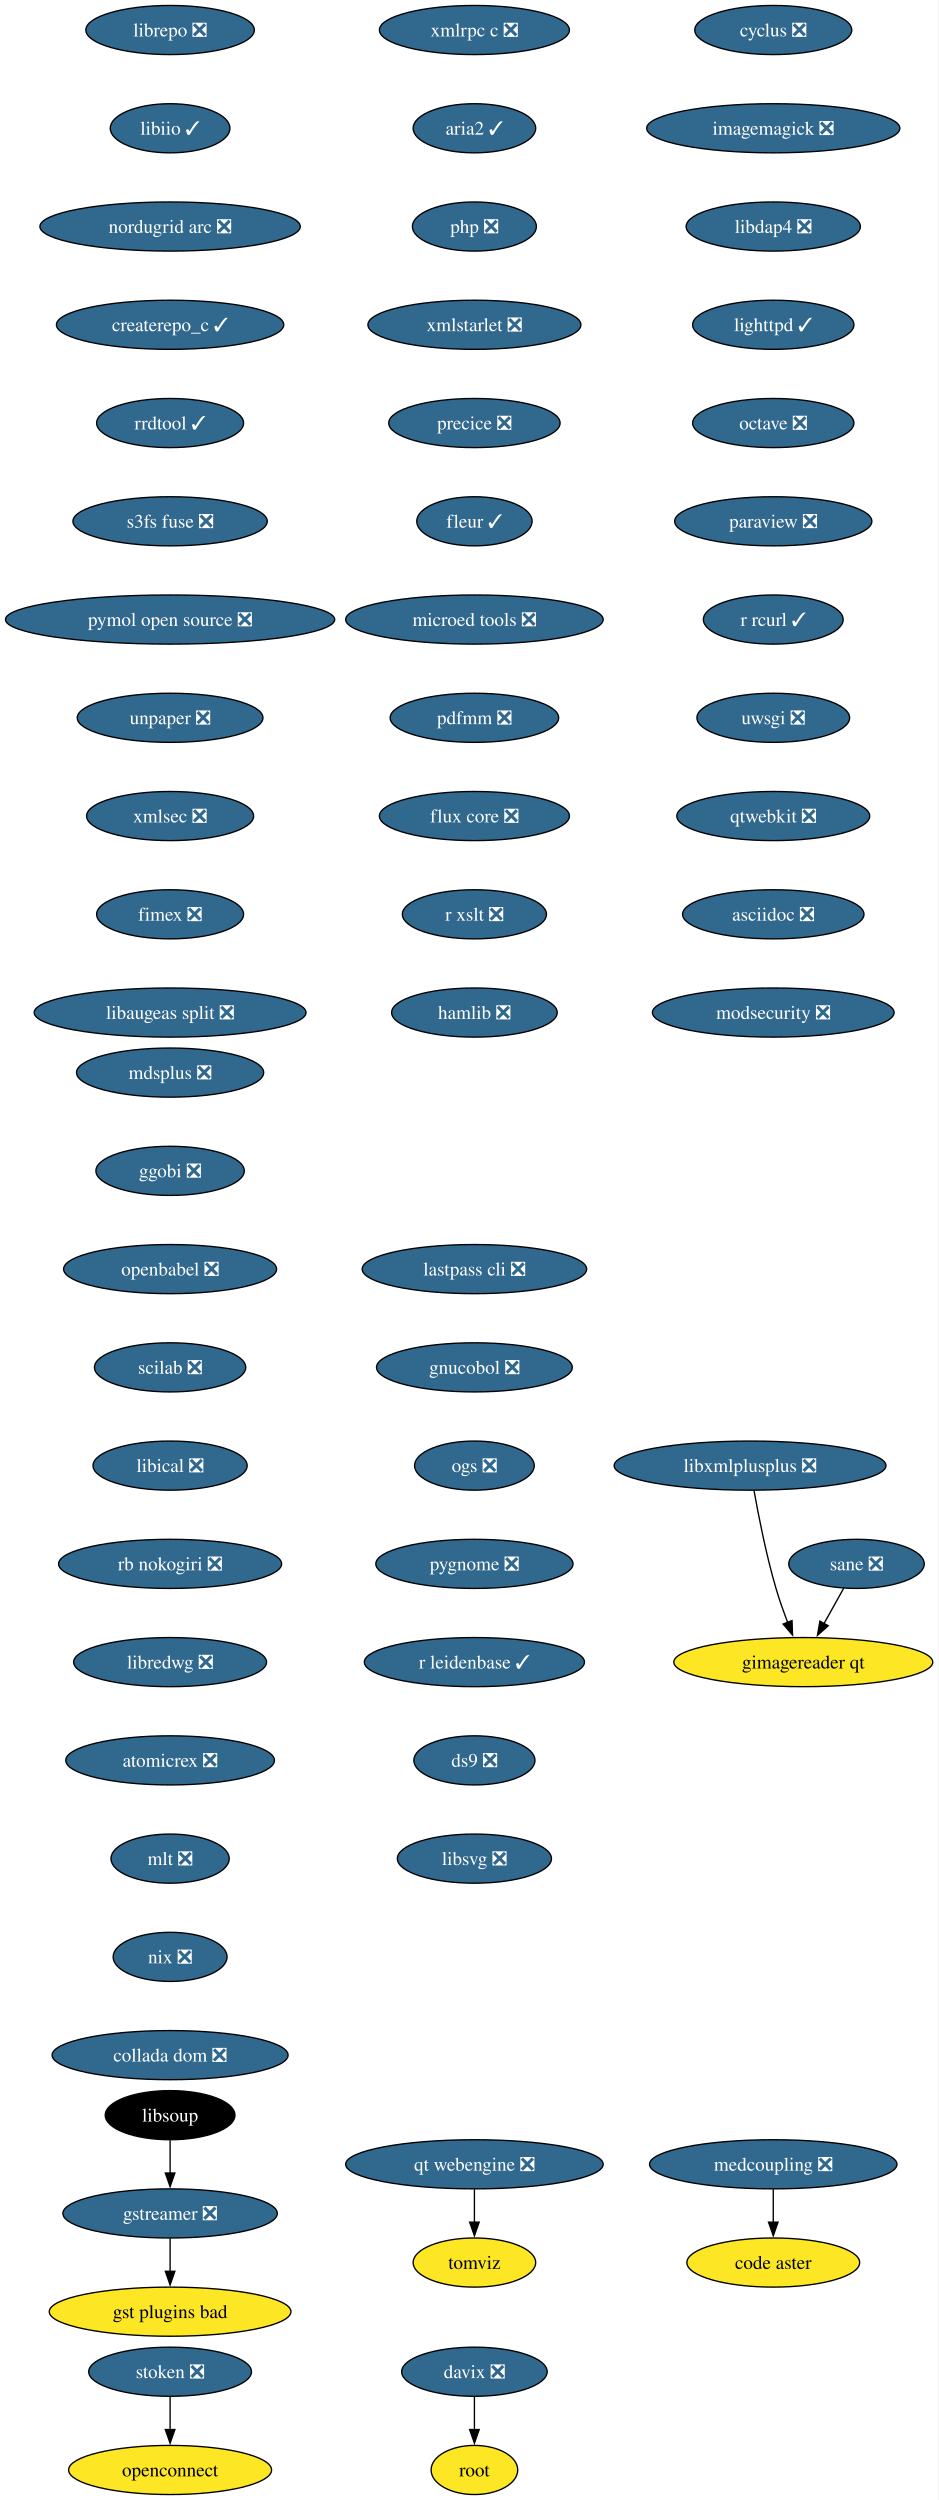
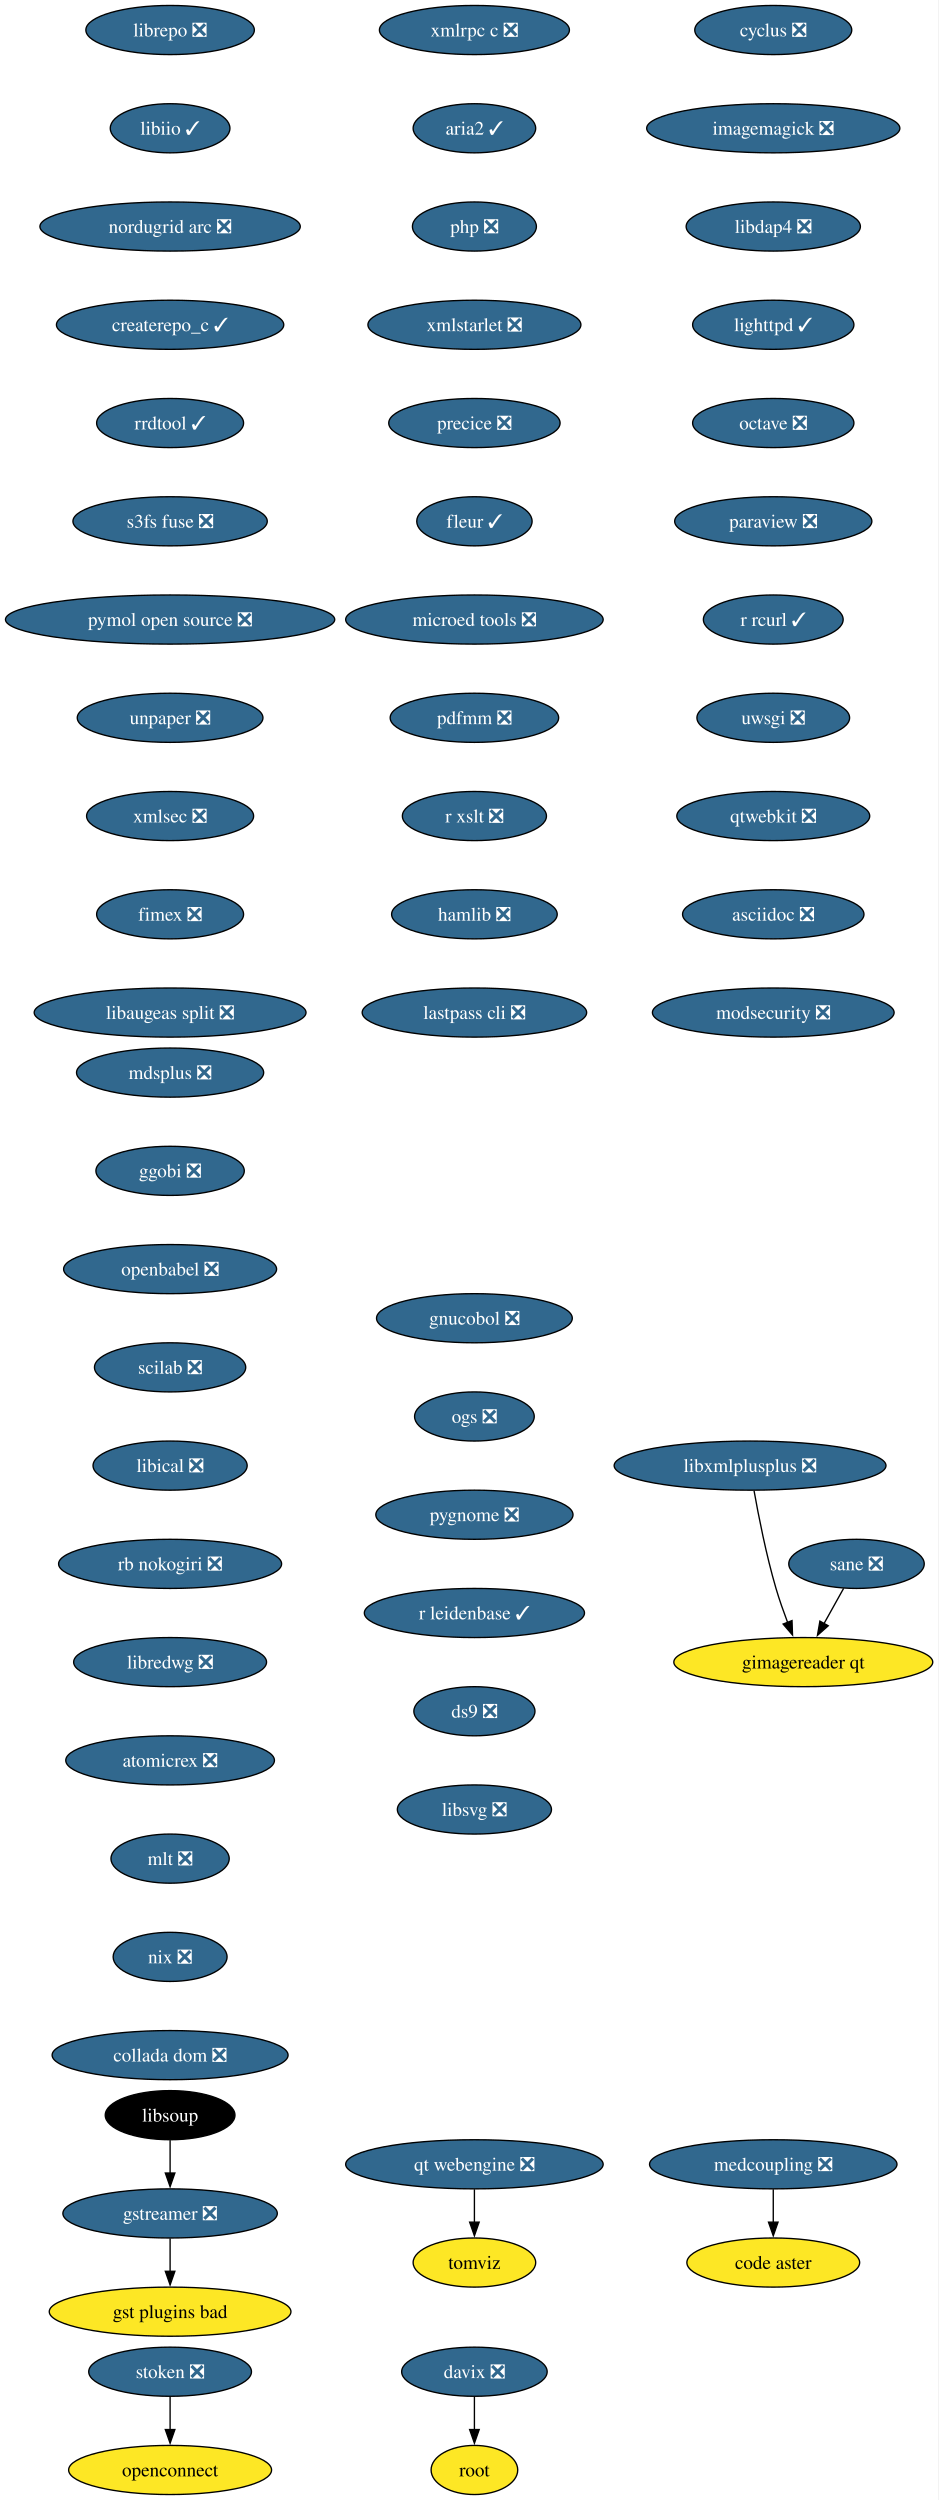
<svg xmlns="http://www.w3.org/2000/svg" xmlns:xlink="http://www.w3.org/1999/xlink" width="688pt" height="1832pt" viewBox="0.00 0.00 688.00 1832.00">
  <g id="graph0" class="graph" transform="scale(1 1) rotate(0) translate(4 1828)">
    <polygon fill="white" stroke="none" points="-4,4 -4,-1828 683.53,-1828 683.53,4 -4,4" />
    <g id="node1" class="node">
      <g id="a_node1">
        <a xlink:href="https://github.com/conda-forge/cyclus-feedstock/pull/109" xlink:title="cyclus ❎">
          <ellipse fill="#31688e" stroke="black" cx="562.65" cy="-1806" rx="57.52" ry="18" />
          <text xml:space="preserve" text-anchor="middle" x="562.65" y="-1801.33" font-family="Times,serif" font-size="14.00" fill="white">cyclus ❎</text>
        </a>
      </g>
    </g>
    <g id="node2" class="node">
      <g id="a_node2">
        <a xlink:href="https://github.com/conda-forge/imagemagick-feedstock/pull/351" xlink:title="imagemagick ❎">
          <ellipse fill="#31688e" stroke="black" cx="562.65" cy="-1734" rx="92.77" ry="18" />
          <text xml:space="preserve" text-anchor="middle" x="562.65" y="-1729.33" font-family="Times,serif" font-size="14.00" fill="white">imagemagick ❎</text>
        </a>
      </g>
    </g>
    <g id="node5" class="node">
      <g id="a_node5">
        <a xlink:href="https://github.com/conda-forge/libdap4-feedstock/pull/47" xlink:title="libdap4 ❎">
          <ellipse fill="#31688e" stroke="black" cx="562.65" cy="-1662" rx="63.84" ry="18" />
          <text xml:space="preserve" text-anchor="middle" x="562.65" y="-1657.33" font-family="Times,serif" font-size="14.00" fill="white">libdap4 ❎</text>
        </a>
      </g>
    </g>
    <g id="node3" class="node">
      <g id="a_node3">
        <a xlink:href="https://github.com/conda-forge/gstreamer-feedstock/pull/160" xlink:title="gstreamer ❎">
          <ellipse fill="#31688e" stroke="black" cx="120.65" cy="-206" rx="78.57" ry="18" />
          <text xml:space="preserve" text-anchor="middle" x="120.65" y="-201.33" font-family="Times,serif" font-size="14.00" fill="white">gstreamer ❎</text>
        </a>
      </g>
    </g>
    <g id="node4" class="node">
      <g id="a_node4">
        <a xlink:href="https://github.com/conda-forge/gst-plugins-bad-feedstock" xlink:title="gst plugins bad">
          <ellipse fill="#fde725" stroke="black" cx="120.65" cy="-134" rx="88.56" ry="18" />
          <text xml:space="preserve" text-anchor="middle" x="120.65" y="-129.32" font-family="Times,serif" font-size="14.00">gst plugins bad</text>
        </a>
      </g>
    </g>
    <g id="edge2" class="edge">
      <path fill="none" stroke="black" d="M120.65,-187.7C120.65,-180.41 120.65,-171.73 120.65,-163.54" />
      <polygon fill="black" stroke="black" points="124.15,-163.62 120.65,-153.62 117.15,-163.62 124.15,-163.62" />
    </g>
    <g id="node6" class="node">
      <g id="a_node6">
        <a xlink:href="https://github.com/conda-forge/lighttpd-feedstock/pull/47" xlink:title="lighttpd ✓">
          <ellipse fill="#31688e" stroke="black" cx="562.65" cy="-1590" rx="59.1" ry="18" />
          <text xml:space="preserve" text-anchor="middle" x="562.65" y="-1585.33" font-family="Times,serif" font-size="14.00" fill="white">lighttpd ✓</text>
        </a>
      </g>
    </g>
    <g id="node7" class="node">
      <g id="a_node7">
        <a xlink:href="https://github.com/conda-forge/octave-feedstock/pull/145" xlink:title="octave ❎">
          <ellipse fill="#31688e" stroke="black" cx="562.65" cy="-1518" rx="59.1" ry="18" />
          <text xml:space="preserve" text-anchor="middle" x="562.65" y="-1513.33" font-family="Times,serif" font-size="14.00" fill="white">octave ❎</text>
        </a>
      </g>
    </g>
    <g id="node8" class="node">
      <g id="a_node8">
        <a xlink:href="https://github.com/conda-forge/paraview-feedstock/pull/306" xlink:title="paraview ❎">
          <ellipse fill="#31688e" stroke="black" cx="562.65" cy="-1446" rx="72.25" ry="18" />
          <text xml:space="preserve" text-anchor="middle" x="562.65" y="-1441.33" font-family="Times,serif" font-size="14.00" fill="white">paraview ❎</text>
        </a>
      </g>
    </g>
    <g id="node9" class="node">
      <g id="a_node9">
        <a xlink:href="https://github.com/conda-forge/r-rcurl-feedstock/pull/36" xlink:title="r rcurl ✓">
          <ellipse fill="#31688e" stroke="black" cx="562.65" cy="-1374" rx="51.21" ry="18" />
          <text xml:space="preserve" text-anchor="middle" x="562.65" y="-1369.33" font-family="Times,serif" font-size="14.00" fill="white">r rcurl ✓</text>
        </a>
      </g>
    </g>
    <g id="node10" class="node">
      <g id="a_node10">
        <a xlink:href="https://github.com/conda-forge/uwsgi-feedstock/pull/101" xlink:title="uwsgi ❎">
          <ellipse fill="#31688e" stroke="black" cx="562.65" cy="-1302" rx="55.94" ry="18" />
          <text xml:space="preserve" text-anchor="middle" x="562.65" y="-1297.33" font-family="Times,serif" font-size="14.00" fill="white">uwsgi ❎</text>
        </a>
      </g>
    </g>
    <g id="node11" class="node">
      <g id="a_node11">
        <a xlink:href="https://github.com/conda-forge/qtwebkit-feedstock/pull/40" xlink:title="qtwebkit ❎">
          <ellipse fill="#31688e" stroke="black" cx="562.65" cy="-1230" rx="70.68" ry="18" />
          <text xml:space="preserve" text-anchor="middle" x="562.65" y="-1225.33" font-family="Times,serif" font-size="14.00" fill="white">qtwebkit ❎</text>
        </a>
      </g>
    </g>
    <g id="node12" class="node">
      <g id="a_node12">
        <a xlink:href="https://github.com/conda-forge/asciidoc-feedstock/pull/27" xlink:title="asciidoc ❎">
          <ellipse fill="#31688e" stroke="black" cx="562.65" cy="-1158" rx="66.47" ry="18" />
          <text xml:space="preserve" text-anchor="middle" x="562.65" y="-1153.33" font-family="Times,serif" font-size="14.00" fill="white">asciidoc ❎</text>
        </a>
      </g>
    </g>
    <g id="node13" class="node">
      <g id="a_node13">
        <a xlink:href="https://github.com/conda-forge/modsecurity-feedstock/pull/14" xlink:title="modsecurity ❎">
          <ellipse fill="#31688e" stroke="black" cx="562.65" cy="-1086" rx="88.56" ry="18" />
          <text xml:space="preserve" text-anchor="middle" x="562.65" y="-1081.33" font-family="Times,serif" font-size="14.00" fill="white">modsecurity ❎</text>
        </a>
      </g>
    </g>
    <g id="node14" class="node">
      <g id="a_node14">
        <a xlink:href="https://github.com/conda-forge/mdsplus-feedstock/pull/77" xlink:title="mdsplus ❎">
          <ellipse fill="#31688e" stroke="black" cx="120.65" cy="-1042" rx="68.57" ry="18" />
          <text xml:space="preserve" text-anchor="middle" x="120.65" y="-1037.33" font-family="Times,serif" font-size="14.00" fill="white">mdsplus ❎</text>
        </a>
      </g>
    </g>
    <g id="node15" class="node">
      <g id="a_node15">
        <a xlink:href="https://github.com/conda-forge/ggobi-feedstock/pull/5" xlink:title="ggobi ❎">
          <ellipse fill="#31688e" stroke="black" cx="120.65" cy="-970" rx="54.36" ry="18" />
          <text xml:space="preserve" text-anchor="middle" x="120.65" y="-965.33" font-family="Times,serif" font-size="14.00" fill="white">ggobi ❎</text>
        </a>
      </g>
    </g>
    <g id="node18" class="node">
      <g id="a_node18">
        <a xlink:href="https://github.com/conda-forge/openbabel-feedstock/pull/54" xlink:title="openbabel ❎">
          <ellipse fill="#31688e" stroke="black" cx="120.65" cy="-898" rx="78.04" ry="18" />
          <text xml:space="preserve" text-anchor="middle" x="120.65" y="-893.33" font-family="Times,serif" font-size="14.00" fill="white">openbabel ❎</text>
        </a>
      </g>
    </g>
    <g id="node16" class="node">
      <g id="a_node16">
        <a xlink:href="https://github.com/conda-forge/davix-feedstock/pull/47" xlink:title="davix ❎">
          <ellipse fill="#31688e" stroke="black" cx="343.65" cy="-90" rx="53.31" ry="18" />
          <text xml:space="preserve" text-anchor="middle" x="343.65" y="-85.33" font-family="Times,serif" font-size="14.00" fill="white">davix ❎</text>
        </a>
      </g>
    </g>
    <g id="node17" class="node">
      <g id="a_node17">
        <a xlink:href="https://github.com/conda-forge/root-feedstock" xlink:title="root">
          <ellipse fill="#fde725" stroke="black" cx="343.65" cy="-18" rx="31.74" ry="18" />
          <text xml:space="preserve" text-anchor="middle" x="343.65" y="-13.32" font-family="Times,serif" font-size="14.00">root</text>
        </a>
      </g>
    </g>
    <g id="edge13" class="edge">
      <path fill="none" stroke="black" d="M343.65,-71.7C343.65,-64.41 343.65,-55.73 343.65,-47.54" />
      <polygon fill="black" stroke="black" points="347.15,-47.62 343.65,-37.62 340.15,-47.62 347.15,-47.62" />
    </g>
    <g id="node19" class="node">
      <g id="a_node19">
        <a xlink:href="https://github.com/conda-forge/scilab-feedstock/pull/58" xlink:title="scilab ❎">
          <ellipse fill="#31688e" stroke="black" cx="120.65" cy="-826" rx="55.42" ry="18" />
          <text xml:space="preserve" text-anchor="middle" x="120.65" y="-821.33" font-family="Times,serif" font-size="14.00" fill="white">scilab ❎</text>
        </a>
      </g>
    </g>
    <g id="node20" class="node">
      <g id="a_node20">
        <a xlink:href="https://github.com/conda-forge/libical-feedstock/pull/29" xlink:title="libical ❎">
          <ellipse fill="#31688e" stroke="black" cx="120.65" cy="-754" rx="56.47" ry="18" />
          <text xml:space="preserve" text-anchor="middle" x="120.65" y="-749.33" font-family="Times,serif" font-size="14.00" fill="white">libical ❎</text>
        </a>
      </g>
    </g>
    <g id="node21" class="node">
      <g id="a_node21">
        <a xlink:href="https://github.com/conda-forge/rb-nokogiri-feedstock/pull/16" xlink:title="rb nokogiri ❎">
          <ellipse fill="#31688e" stroke="black" cx="120.65" cy="-682" rx="81.72" ry="18" />
          <text xml:space="preserve" text-anchor="middle" x="120.65" y="-677.33" font-family="Times,serif" font-size="14.00" fill="white">rb nokogiri ❎</text>
        </a>
      </g>
    </g>
    <g id="node22" class="node">
      <g id="a_node22">
        <a xlink:href="https://github.com/conda-forge/libredwg-feedstock/pull/93" xlink:title="libredwg ❎">
          <ellipse fill="#31688e" stroke="black" cx="120.65" cy="-610" rx="70.68" ry="18" />
          <text xml:space="preserve" text-anchor="middle" x="120.65" y="-605.33" font-family="Times,serif" font-size="14.00" fill="white">libredwg ❎</text>
        </a>
      </g>
    </g>
    <g id="node23" class="node">
      <g id="a_node23">
        <a xlink:href="https://github.com/conda-forge/atomicrex-feedstock/pull/42" xlink:title="atomicrex ❎">
          <ellipse fill="#31688e" stroke="black" cx="120.65" cy="-538" rx="76.46" ry="18" />
          <text xml:space="preserve" text-anchor="middle" x="120.65" y="-533.33" font-family="Times,serif" font-size="14.00" fill="white">atomicrex ❎</text>
        </a>
      </g>
    </g>
    <g id="node24" class="node">
      <g id="a_node24">
        <a xlink:href="https://github.com/conda-forge/mlt-feedstock/pull/30" xlink:title="mlt ❎">
          <ellipse fill="#31688e" stroke="black" cx="120.65" cy="-466" rx="43.32" ry="18" />
          <text xml:space="preserve" text-anchor="middle" x="120.65" y="-461.32" font-family="Times,serif" font-size="14.00" fill="white">mlt ❎</text>
        </a>
      </g>
    </g>
    <g id="node25" class="node">
      <g id="a_node25">
        <a xlink:href="https://github.com/conda-forge/nix-feedstock/pull/32" xlink:title="nix ❎">
          <ellipse fill="#31688e" stroke="black" cx="120.65" cy="-394" rx="41.74" ry="18" />
          <text xml:space="preserve" text-anchor="middle" x="120.65" y="-389.32" font-family="Times,serif" font-size="14.00" fill="white">nix ❎</text>
        </a>
      </g>
    </g>
    <g id="node26" class="node">
      <g id="a_node26">
        <a xlink:href="https://github.com/conda-forge/collada-dom-feedstock/pull/17" xlink:title="collada dom ❎">
          <ellipse fill="#31688e" stroke="black" cx="120.65" cy="-322" rx="86.46" ry="18" />
          <text xml:space="preserve" text-anchor="middle" x="120.65" y="-317.32" font-family="Times,serif" font-size="14.00" fill="white">collada dom ❎</text>
        </a>
      </g>
    </g>
    <g id="node27" class="node">
      <g id="a_node27">
        <a xlink:href="https://github.com/conda-forge/librepo-feedstock/pull/38" xlink:title="librepo ❎">
          <ellipse fill="#31688e" stroke="black" cx="120.65" cy="-1806" rx="61.73" ry="18" />
          <text xml:space="preserve" text-anchor="middle" x="120.65" y="-1801.33" font-family="Times,serif" font-size="14.00" fill="white">librepo ❎</text>
        </a>
      </g>
    </g>
    <g id="node28" class="node">
      <g id="a_node28">
        <a xlink:href="https://github.com/conda-forge/libiio-feedstock/pull/23" xlink:title="libiio ✓">
          <ellipse fill="#31688e" stroke="black" cx="120.65" cy="-1734" rx="43.84" ry="18" />
          <text xml:space="preserve" text-anchor="middle" x="120.65" y="-1729.33" font-family="Times,serif" font-size="14.00" fill="white">libiio ✓</text>
        </a>
      </g>
    </g>
    <g id="node31" class="node">
      <g id="a_node31">
        <a xlink:href="https://github.com/conda-forge/nordugrid-arc-feedstock/pull/65" xlink:title="nordugrid arc ❎">
          <ellipse fill="#31688e" stroke="black" cx="120.65" cy="-1662" rx="95.4" ry="18" />
          <text xml:space="preserve" text-anchor="middle" x="120.65" y="-1657.33" font-family="Times,serif" font-size="14.00" fill="white">nordugrid arc ❎</text>
        </a>
      </g>
    </g>
    <g id="node29" class="node">
      <g id="a_node29">
        <a xlink:href="https://github.com/conda-forge/openconnect-feedstock" xlink:title="openconnect">
          <ellipse fill="#fde725" stroke="black" cx="120.65" cy="-18" rx="74.36" ry="18" />
          <text xml:space="preserve" text-anchor="middle" x="120.65" y="-13.32" font-family="Times,serif" font-size="14.00">openconnect</text>
        </a>
      </g>
    </g>
    <g id="node30" class="node">
      <g id="a_node30">
        <a xlink:href="https://github.com/conda-forge/stoken-feedstock/pull/16" xlink:title="stoken ❎">
          <ellipse fill="#31688e" stroke="black" cx="120.65" cy="-90" rx="59.63" ry="18" />
          <text xml:space="preserve" text-anchor="middle" x="120.65" y="-85.33" font-family="Times,serif" font-size="14.00" fill="white">stoken ❎</text>
        </a>
      </g>
    </g>
    <g id="edge24" class="edge">
      <path fill="none" stroke="black" d="M120.65,-71.7C120.65,-64.41 120.65,-55.73 120.65,-47.54" />
      <polygon fill="black" stroke="black" points="124.15,-47.62 120.65,-37.62 117.15,-47.62 124.15,-47.62" />
    </g>
    <g id="node32" class="node">
      <g id="a_node32">
        <a xlink:href="https://github.com/conda-forge/createrepo_c-feedstock/pull/46" xlink:title="createrepo_c ✓">
          <ellipse fill="#31688e" stroke="black" cx="120.65" cy="-1590" rx="83.3" ry="18" />
          <text xml:space="preserve" text-anchor="middle" x="120.65" y="-1585.33" font-family="Times,serif" font-size="14.00" fill="white">createrepo_c ✓</text>
        </a>
      </g>
    </g>
    <g id="node33" class="node">
      <g id="a_node33">
        <a xlink:href="https://github.com/conda-forge/rrdtool-feedstock/pull/17" xlink:title="rrdtool ✓">
          <ellipse fill="#31688e" stroke="black" cx="120.65" cy="-1518" rx="53.84" ry="18" />
          <text xml:space="preserve" text-anchor="middle" x="120.65" y="-1513.33" font-family="Times,serif" font-size="14.00" fill="white">rrdtool ✓</text>
        </a>
      </g>
    </g>
    <g id="node35" class="node">
      <g id="a_node35">
        <a xlink:href="https://github.com/conda-forge/s3fs-fuse-feedstock/pull/17" xlink:title="s3fs fuse ❎">
          <ellipse fill="#31688e" stroke="black" cx="120.65" cy="-1446" rx="71.2" ry="18" />
          <text xml:space="preserve" text-anchor="middle" x="120.65" y="-1441.33" font-family="Times,serif" font-size="14.00" fill="white">s3fs fuse ❎</text>
        </a>
      </g>
    </g>
    <g id="node34" class="node">
      <g id="a_node34">
        <a xlink:href="https://github.com/conda-forge/libsoup-feedstock" xlink:title="libsoup">
          <ellipse fill="#000000" stroke="black" cx="120.65" cy="-278" rx="47.53" ry="18" />
          <text xml:space="preserve" text-anchor="middle" x="120.65" y="-273.32" font-family="Times,serif" font-size="14.00" fill="white">libsoup</text>
        </a>
      </g>
    </g>
    <g id="edge28" class="edge">
      <path fill="none" stroke="black" d="M120.65,-259.7C120.65,-252.41 120.65,-243.73 120.65,-235.54" />
      <polygon fill="black" stroke="black" points="124.15,-235.62 120.65,-225.62 117.15,-235.62 124.15,-235.62" />
    </g>
    <g id="node36" class="node">
      <g id="a_node36">
        <a xlink:href="https://github.com/conda-forge/pymol-open-source-feedstock/pull/37" xlink:title="pymol open source ❎">
          <ellipse fill="#31688e" stroke="black" cx="120.65" cy="-1374" rx="120.65" ry="18" />
          <text xml:space="preserve" text-anchor="middle" x="120.65" y="-1369.33" font-family="Times,serif" font-size="14.00" fill="white">pymol open source ❎</text>
        </a>
      </g>
    </g>
    <g id="node37" class="node">
      <g id="a_node37">
        <a xlink:href="https://github.com/conda-forge/unpaper-feedstock/pull/10" xlink:title="unpaper ❎">
          <ellipse fill="#31688e" stroke="black" cx="120.65" cy="-1302" rx="68.04" ry="18" />
          <text xml:space="preserve" text-anchor="middle" x="120.65" y="-1297.33" font-family="Times,serif" font-size="14.00" fill="white">unpaper ❎</text>
        </a>
      </g>
    </g>
    <g id="node39" class="node">
      <g id="a_node39">
        <a xlink:href="https://github.com/conda-forge/xmlsec-feedstock/pull/26" xlink:title="xmlsec ❎">
          <ellipse fill="#31688e" stroke="black" cx="120.65" cy="-1230" rx="61.2" ry="18" />
          <text xml:space="preserve" text-anchor="middle" x="120.65" y="-1225.33" font-family="Times,serif" font-size="14.00" fill="white">xmlsec ❎</text>
        </a>
      </g>
    </g>
    <g id="node38" class="node">
      <g id="a_node38">
        <a xlink:href="https://github.com/conda-forge/tomviz-feedstock" xlink:title="tomviz">
          <ellipse fill="#fde725" stroke="black" cx="343.65" cy="-170" rx="44.9" ry="18" />
          <text xml:space="preserve" text-anchor="middle" x="343.65" y="-165.32" font-family="Times,serif" font-size="14.00">tomviz</text>
        </a>
      </g>
    </g>
    <g id="node40" class="node">
      <g id="a_node40">
        <a xlink:href="https://github.com/conda-forge/fimex-feedstock/pull/94" xlink:title="fimex ❎">
          <ellipse fill="#31688e" stroke="black" cx="120.65" cy="-1158" rx="53.84" ry="18" />
          <text xml:space="preserve" text-anchor="middle" x="120.65" y="-1153.33" font-family="Times,serif" font-size="14.00" fill="white">fimex ❎</text>
        </a>
      </g>
    </g>
    <g id="node41" class="node">
      <g id="a_node41">
        <a xlink:href="https://github.com/conda-forge/libaugeas-split-feedstock/pull/4" xlink:title="libaugeas split ❎">
          <ellipse fill="#31688e" stroke="black" cx="120.65" cy="-1086" rx="99.61" ry="18" />
          <text xml:space="preserve" text-anchor="middle" x="120.65" y="-1081.33" font-family="Times,serif" font-size="14.00" fill="white">libaugeas split ❎</text>
        </a>
      </g>
    </g>
    <g id="node42" class="node">
      <g id="a_node42">
        <a xlink:href="https://github.com/conda-forge/xmlrpc-c-feedstock/pull/5" xlink:title="xmlrpc c ❎">
          <ellipse fill="#31688e" stroke="black" cx="343.65" cy="-1806" rx="69.62" ry="18" />
          <text xml:space="preserve" text-anchor="middle" x="343.65" y="-1801.33" font-family="Times,serif" font-size="14.00" fill="white">xmlrpc c ❎</text>
        </a>
      </g>
    </g>
    <g id="node43" class="node">
      <g id="a_node43">
        <a xlink:href="https://github.com/conda-forge/aria2-feedstock/pull/13" xlink:title="aria2 ✓">
          <ellipse fill="#31688e" stroke="black" cx="343.65" cy="-1734" rx="44.9" ry="18" />
          <text xml:space="preserve" text-anchor="middle" x="343.65" y="-1729.33" font-family="Times,serif" font-size="14.00" fill="white">aria2 ✓</text>
        </a>
      </g>
    </g>
    <g id="node44" class="node">
      <g id="a_node44">
        <a xlink:href="https://github.com/conda-forge/php-feedstock/pull/113" xlink:title="php ❎">
          <ellipse fill="#31688e" stroke="black" cx="343.65" cy="-1662" rx="45.42" ry="18" />
          <text xml:space="preserve" text-anchor="middle" x="343.65" y="-1657.33" font-family="Times,serif" font-size="14.00" fill="white">php ❎</text>
        </a>
      </g>
    </g>
    <g id="node45" class="node">
      <g id="a_node45">
        <a xlink:href="https://github.com/conda-forge/xmlstarlet-feedstock/pull/6" xlink:title="xmlstarlet ❎">
          <ellipse fill="#31688e" stroke="black" cx="343.65" cy="-1590" rx="78.04" ry="18" />
          <text xml:space="preserve" text-anchor="middle" x="343.65" y="-1585.33" font-family="Times,serif" font-size="14.00" fill="white">xmlstarlet ❎</text>
        </a>
      </g>
    </g>
    <g id="node48" class="node">
      <g id="a_node48">
        <a xlink:href="https://github.com/conda-forge/precice-feedstock/pull/48" xlink:title="precice ❎">
          <ellipse fill="#31688e" stroke="black" cx="343.65" cy="-1518" rx="62.78" ry="18" />
          <text xml:space="preserve" text-anchor="middle" x="343.65" y="-1513.33" font-family="Times,serif" font-size="14.00" fill="white">precice ❎</text>
        </a>
      </g>
    </g>
    <g id="node46" class="node">
      <g id="a_node46">
        <a xlink:href="https://github.com/conda-forge/sane-feedstock/pull/36" xlink:title="sane ❎">
          <ellipse fill="#31688e" stroke="black" cx="623.65" cy="-682" rx="49.63" ry="18" />
          <text xml:space="preserve" text-anchor="middle" x="623.65" y="-677.33" font-family="Times,serif" font-size="14.00" fill="white">sane ❎</text>
        </a>
      </g>
    </g>
    <g id="node47" class="node">
      <g id="a_node47">
        <a xlink:href="https://github.com/conda-forge/gimagereader-qt-feedstock" xlink:title="gimagereader qt">
          <ellipse fill="#fde725" stroke="black" cx="584.65" cy="-610" rx="94.88" ry="18" />
          <text xml:space="preserve" text-anchor="middle" x="584.65" y="-605.33" font-family="Times,serif" font-size="14.00">gimagereader qt</text>
        </a>
      </g>
    </g>
    <g id="edge38" class="edge">
      <path fill="none" stroke="black" d="M614.21,-664.05C609.87,-656.26 604.61,-646.82 599.74,-638.08" />
      <polygon fill="black" stroke="black" points="602.94,-636.63 595.02,-629.6 596.83,-640.04 602.94,-636.63" />
    </g>
    <g id="node50" class="node">
      <g id="a_node50">
        <a xlink:href="https://github.com/conda-forge/fleur-feedstock/pull/26" xlink:title="fleur ✓">
          <ellipse fill="#31688e" stroke="black" cx="343.65" cy="-1446" rx="42.26" ry="18" />
          <text xml:space="preserve" text-anchor="middle" x="343.65" y="-1441.33" font-family="Times,serif" font-size="14.00" fill="white">fleur ✓</text>
        </a>
      </g>
    </g>
    <g id="node49" class="node">
      <g id="a_node49">
        <a xlink:href="https://github.com/conda-forge/libxmlplusplus-feedstock/pull/9" xlink:title="libxmlplusplus ❎">
          <ellipse fill="#31688e" stroke="black" cx="545.65" cy="-754" rx="99.61" ry="18" />
          <text xml:space="preserve" text-anchor="middle" x="545.65" y="-749.33" font-family="Times,serif" font-size="14.00" fill="white">libxmlplusplus ❎</text>
        </a>
      </g>
    </g>
    <g id="edge40" class="edge">
      <path fill="none" stroke="black" d="M548.54,-735.75C551.75,-717.68 557.44,-688.56 564.65,-664 567.06,-655.79 570.15,-647.04 573.17,-639.06" />
      <polygon fill="black" stroke="black" points="576.39,-640.44 576.76,-629.85 569.87,-637.89 576.39,-640.44" />
    </g>
    <g id="node52" class="node">
      <g id="a_node52">
        <a xlink:href="https://github.com/conda-forge/microed-tools-feedstock/pull/31" xlink:title="microed tools ❎">
          <ellipse fill="#31688e" stroke="black" cx="343.65" cy="-1374" rx="94.35" ry="18" />
          <text xml:space="preserve" text-anchor="middle" x="343.65" y="-1369.33" font-family="Times,serif" font-size="14.00" fill="white">microed tools ❎</text>
        </a>
      </g>
    </g>
    <g id="node51" class="node">
      <g id="a_node51">
        <a xlink:href="https://github.com/conda-forge/qt-webengine-feedstock/pull/76" xlink:title="qt webengine ❎">
          <ellipse fill="#31688e" stroke="black" cx="343.65" cy="-242" rx="94.35" ry="18" />
          <text xml:space="preserve" text-anchor="middle" x="343.65" y="-237.32" font-family="Times,serif" font-size="14.00" fill="white">qt webengine ❎</text>
        </a>
      </g>
    </g>
    <g id="edge42" class="edge">
      <path fill="none" stroke="black" d="M343.65,-223.7C343.65,-216.41 343.65,-207.73 343.65,-199.54" />
      <polygon fill="black" stroke="black" points="347.15,-199.62 343.65,-189.62 340.15,-199.62 347.15,-199.62" />
    </g>
    <g id="node53" class="node">
      <g id="a_node53">
        <a xlink:href="https://github.com/conda-forge/pdfmm-feedstock/pull/9" xlink:title="pdfmm ❎">
          <ellipse fill="#31688e" stroke="black" cx="343.65" cy="-1302" rx="61.73" ry="18" />
          <text xml:space="preserve" text-anchor="middle" x="343.65" y="-1297.33" font-family="Times,serif" font-size="14.00" fill="white">pdfmm ❎</text>
        </a>
      </g>
    </g>
    <g id="node54" class="node">
      <g id="a_node54">
-         <a xlink:href="https://github.com/conda-forge/flux-core-feedstock/pull/100" xlink:title="flux core ❎">
-           <ellipse fill="#31688e" stroke="black" cx="343.65" cy="-1230" rx="69.62" ry="18" />
-           <text xml:space="preserve" text-anchor="middle" x="343.65" y="-1225.33" font-family="Times,serif" font-size="14.00" fill="white">flux core ❎</text>
+         <a xlink:href="https://github.com/conda-forge/r-xslt-feedstock/pull/14" xlink:title="r xslt ❎">
+           <ellipse fill="#31688e" stroke="black" cx="343.65" cy="-1230" rx="52.79" ry="18" />
+           <text xml:space="preserve" text-anchor="middle" x="343.65" y="-1225.33" font-family="Times,serif" font-size="14.00" fill="white">r xslt ❎</text>
+         </a>
+       </g>
+     </g>
+     <g id="node56" class="node">
+       <g id="a_node56">
+         <a xlink:href="https://github.com/conda-forge/hamlib-feedstock/pull/21" xlink:title="hamlib ❎">
+           <ellipse fill="#31688e" stroke="black" cx="343.65" cy="-1158" rx="60.68" ry="18" />
+           <text xml:space="preserve" text-anchor="middle" x="343.65" y="-1153.33" font-family="Times,serif" font-size="14.00" fill="white">hamlib ❎</text>
        </a>
      </g>
    </g>
    <g id="node55" class="node">
      <g id="a_node55">
-         <a xlink:href="https://github.com/conda-forge/r-xslt-feedstock/pull/14" xlink:title="r xslt ❎">
-           <ellipse fill="#31688e" stroke="black" cx="343.65" cy="-1158" rx="52.79" ry="18" />
-           <text xml:space="preserve" text-anchor="middle" x="343.65" y="-1153.33" font-family="Times,serif" font-size="14.00" fill="white">r xslt ❎</text>
-         </a>
-       </g>
-     </g>
-     <g id="node57" class="node">
-       <g id="a_node57">
-         <a xlink:href="https://github.com/conda-forge/hamlib-feedstock/pull/21" xlink:title="hamlib ❎">
-           <ellipse fill="#31688e" stroke="black" cx="343.65" cy="-1086" rx="60.68" ry="18" />
-           <text xml:space="preserve" text-anchor="middle" x="343.65" y="-1081.33" font-family="Times,serif" font-size="14.00" fill="white">hamlib ❎</text>
-         </a>
-       </g>
-     </g>
-     <g id="node56" class="node">
-       <g id="a_node56">
        <a xlink:href="https://github.com/conda-forge/code-aster-feedstock" xlink:title="code aster">
          <ellipse fill="#fde725" stroke="black" cx="562.65" cy="-170" rx="63.31" ry="18" />
          <text xml:space="preserve" text-anchor="middle" x="562.65" y="-165.32" font-family="Times,serif" font-size="14.00">code aster</text>
        </a>
      </g>
    </g>
+     <g id="node57" class="node">
+       <g id="a_node57">
+         <a xlink:href="https://github.com/conda-forge/lastpass-cli-feedstock/pull/10" xlink:title="lastpass cli ❎">
+           <ellipse fill="#31688e" stroke="black" cx="343.65" cy="-1086" rx="82.25" ry="18" />
+           <text xml:space="preserve" text-anchor="middle" x="343.65" y="-1081.33" font-family="Times,serif" font-size="14.00" fill="white">lastpass cli ❎</text>
+         </a>
+       </g>
+     </g>
    <g id="node58" class="node">
      <g id="a_node58">
-         <a xlink:href="https://github.com/conda-forge/lastpass-cli-feedstock/pull/10" xlink:title="lastpass cli ❎">
-           <ellipse fill="#31688e" stroke="black" cx="343.65" cy="-898" rx="82.25" ry="18" />
-           <text xml:space="preserve" text-anchor="middle" x="343.65" y="-893.33" font-family="Times,serif" font-size="14.00" fill="white">lastpass cli ❎</text>
-         </a>
-       </g>
+         <a xlink:href="https://github.com/conda-forge/medcoupling-feedstock/pull/20" xlink:title="medcoupling ❎">
+           <ellipse fill="#31688e" stroke="black" cx="562.65" cy="-242" rx="90.67" ry="18" />
+           <text xml:space="preserve" text-anchor="middle" x="562.65" y="-237.32" font-family="Times,serif" font-size="14.00" fill="white">medcoupling ❎</text>
+         </a>
+       </g>
+     </g>
+     <g id="edge48" class="edge">
+       <path fill="none" stroke="black" d="M562.65,-223.7C562.65,-216.41 562.65,-207.73 562.65,-199.54" />
+       <polygon fill="black" stroke="black" points="566.15,-199.62 562.65,-189.62 559.15,-199.62 566.15,-199.62" />
    </g>
    <g id="node59" class="node">
      <g id="a_node59">
        <a xlink:href="https://github.com/conda-forge/gnucobol-feedstock/pull/6" xlink:title="gnucobol ❎">
-           <ellipse fill="#31688e" stroke="black" cx="343.65" cy="-826" rx="71.73" ry="18" />
-           <text xml:space="preserve" text-anchor="middle" x="343.65" y="-821.33" font-family="Times,serif" font-size="14.00" fill="white">gnucobol ❎</text>
+           <ellipse fill="#31688e" stroke="black" cx="343.65" cy="-862" rx="71.73" ry="18" />
+           <text xml:space="preserve" text-anchor="middle" x="343.65" y="-857.33" font-family="Times,serif" font-size="14.00" fill="white">gnucobol ❎</text>
+         </a>
+       </g>
+     </g>
+     <g id="node60" class="node">
+       <g id="a_node60">
+         <a xlink:href="https://github.com/conda-forge/ogs-feedstock/pull/24" xlink:title="ogs ❎">
+           <ellipse fill="#31688e" stroke="black" cx="343.65" cy="-790" rx="43.84" ry="18" />
+           <text xml:space="preserve" text-anchor="middle" x="343.65" y="-785.33" font-family="Times,serif" font-size="14.00" fill="white">ogs ❎</text>
        </a>
      </g>
    </g>
    <g id="node61" class="node">
      <g id="a_node61">
-         <a xlink:href="https://github.com/conda-forge/ogs-feedstock/pull/24" xlink:title="ogs ❎">
-           <ellipse fill="#31688e" stroke="black" cx="343.65" cy="-754" rx="43.84" ry="18" />
-           <text xml:space="preserve" text-anchor="middle" x="343.65" y="-749.33" font-family="Times,serif" font-size="14.00" fill="white">ogs ❎</text>
-         </a>
-       </g>
-     </g>
-     <g id="node60" class="node">
-       <g id="a_node60">
-         <a xlink:href="https://github.com/conda-forge/medcoupling-feedstock/pull/20" xlink:title="medcoupling ❎">
-           <ellipse fill="#31688e" stroke="black" cx="562.65" cy="-242" rx="90.67" ry="18" />
-           <text xml:space="preserve" text-anchor="middle" x="562.65" y="-237.32" font-family="Times,serif" font-size="14.00" fill="white">medcoupling ❎</text>
-         </a>
-       </g>
-     </g>
-     <g id="edge49" class="edge">
-       <path fill="none" stroke="black" d="M562.65,-223.7C562.65,-216.41 562.65,-207.73 562.65,-199.54" />
-       <polygon fill="black" stroke="black" points="566.15,-199.62 562.65,-189.62 559.15,-199.62 566.15,-199.62" />
+         <a xlink:href="https://github.com/conda-forge/pygnome-feedstock/pull/11" xlink:title="pygnome ❎">
+           <ellipse fill="#31688e" stroke="black" cx="343.65" cy="-718" rx="72.25" ry="18" />
+           <text xml:space="preserve" text-anchor="middle" x="343.65" y="-713.33" font-family="Times,serif" font-size="14.00" fill="white">pygnome ❎</text>
+         </a>
+       </g>
    </g>
    <g id="node62" class="node">
      <g id="a_node62">
-         <a xlink:href="https://github.com/conda-forge/pygnome-feedstock/pull/11" xlink:title="pygnome ❎">
-           <ellipse fill="#31688e" stroke="black" cx="343.65" cy="-682" rx="72.25" ry="18" />
-           <text xml:space="preserve" text-anchor="middle" x="343.65" y="-677.33" font-family="Times,serif" font-size="14.00" fill="white">pygnome ❎</text>
+         <a xlink:href="https://github.com/conda-forge/r-leidenbase-feedstock/pull/7" xlink:title="r leidenbase ✓">
+           <ellipse fill="#31688e" stroke="black" cx="343.65" cy="-646" rx="80.67" ry="18" />
+           <text xml:space="preserve" text-anchor="middle" x="343.65" y="-641.33" font-family="Times,serif" font-size="14.00" fill="white">r leidenbase ✓</text>
        </a>
      </g>
    </g>
    <g id="node63" class="node">
      <g id="a_node63">
-         <a xlink:href="https://github.com/conda-forge/r-leidenbase-feedstock/pull/7" xlink:title="r leidenbase ✓">
-           <ellipse fill="#31688e" stroke="black" cx="343.65" cy="-610" rx="80.67" ry="18" />
-           <text xml:space="preserve" text-anchor="middle" x="343.65" y="-605.33" font-family="Times,serif" font-size="14.00" fill="white">r leidenbase ✓</text>
+         <a xlink:href="https://github.com/conda-forge/ds9-feedstock/pull/2" xlink:title="ds9 ❎">
+           <ellipse fill="#31688e" stroke="black" cx="343.65" cy="-574" rx="44.37" ry="18" />
+           <text xml:space="preserve" text-anchor="middle" x="343.65" y="-569.33" font-family="Times,serif" font-size="14.00" fill="white">ds9 ❎</text>
        </a>
      </g>
    </g>
    <g id="node64" class="node">
      <g id="a_node64">
-         <a xlink:href="https://github.com/conda-forge/ds9-feedstock/pull/2" xlink:title="ds9 ❎">
-           <ellipse fill="#31688e" stroke="black" cx="343.65" cy="-538" rx="44.37" ry="18" />
-           <text xml:space="preserve" text-anchor="middle" x="343.65" y="-533.33" font-family="Times,serif" font-size="14.00" fill="white">ds9 ❎</text>
-         </a>
-       </g>
-     </g>
-     <g id="node65" class="node">
-       <g id="a_node65">
        <a xlink:href="https://github.com/conda-forge/libsvg-feedstock/pull/2" xlink:title="libsvg ❎">
-           <ellipse fill="#31688e" stroke="black" cx="343.65" cy="-466" rx="56.47" ry="18" />
-           <text xml:space="preserve" text-anchor="middle" x="343.65" y="-461.32" font-family="Times,serif" font-size="14.00" fill="white">libsvg ❎</text>
+           <ellipse fill="#31688e" stroke="black" cx="343.65" cy="-502" rx="56.47" ry="18" />
+           <text xml:space="preserve" text-anchor="middle" x="343.65" y="-497.32" font-family="Times,serif" font-size="14.00" fill="white">libsvg ❎</text>
        </a>
      </g>
    </g>
  </g>
</svg>
